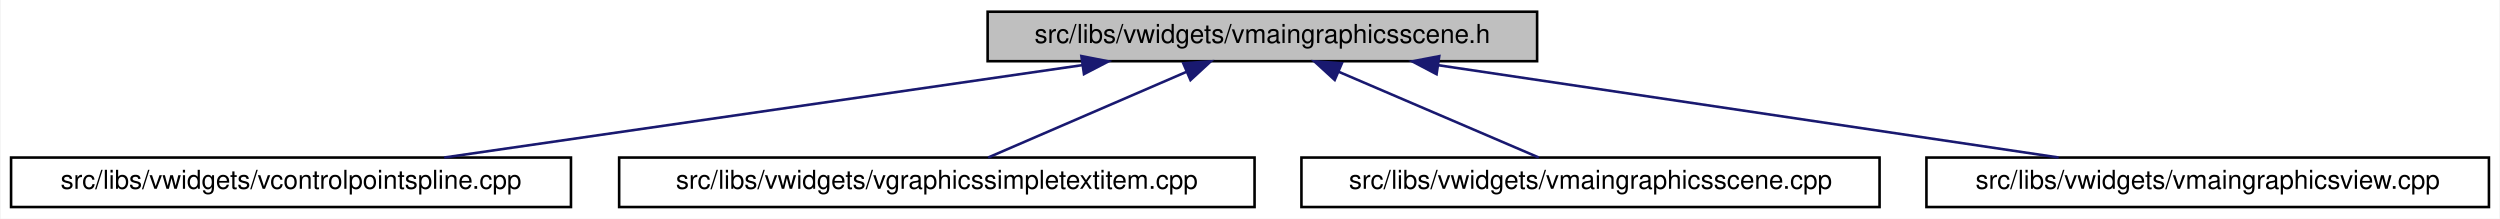
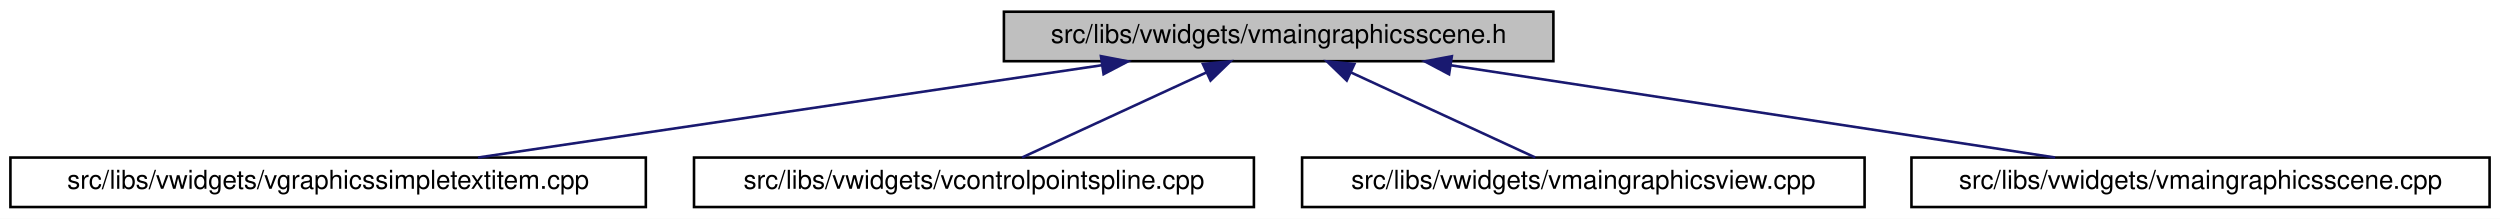
- <svg xmlns="http://www.w3.org/2000/svg" xmlns:xlink="http://www.w3.org/1999/xlink" width="960pt" height="84pt" viewBox="0.00 0.00 959.50 84.00">
+ <svg xmlns="http://www.w3.org/2000/svg" xmlns:xlink="http://www.w3.org/1999/xlink" width="960pt" height="84pt" viewBox="0.00 0.00 960.00 84.00">
  <g id="graph0" class="graph" transform="scale(1 1) rotate(0) translate(4 80)">
-     <polygon fill="white" stroke="transparent" points="-4,4 -4,-80 955.5,-80 955.5,4 -4,4" />
+     <polygon fill="white" stroke="transparent" points="-4,4 -4,-80 956,-80 956,4 -4,4" />
    <g id="node1" class="node">
      <g id="a_node1">
        <a xlink:title=" ">
-           <polygon fill="#bfbfbf" stroke="black" points="375,-56.5 375,-75.5 586,-75.5 586,-56.5 375,-56.5" />
-           <text text-anchor="middle" x="480.5" y="-63.5" font-family="Helvetica,sans-Serif" font-size="10.00">src/libs/vwidgets/vmaingraphicsscene.h</text>
+           <polygon fill="#bfbfbf" stroke="black" points="381.5,-56.5 381.5,-75.5 592.5,-75.5 592.5,-56.5 381.5,-56.5" />
+           <text text-anchor="middle" x="487" y="-63.5" font-family="Helvetica,sans-Serif" font-size="10.00">src/libs/vwidgets/vmaingraphicsscene.h</text>
        </a>
      </g>
    </g>
    <g id="node2" class="node">
      <g id="a_node2">
-         <a xlink:href="../../de/d45/vcontrolpointspline_8cpp.html" target="_top" xlink:title=" ">
-           <polygon fill="white" stroke="black" points="0,-0.5 0,-19.5 215,-19.5 215,-0.5 0,-0.5" />
-           <text text-anchor="middle" x="107.5" y="-7.5" font-family="Helvetica,sans-Serif" font-size="10.00">src/libs/vwidgets/vcontrolpointspline.cpp</text>
+         <a xlink:href="../../de/dec/vgraphicssimpletextitem_8cpp.html" target="_top" xlink:title=" ">
+           <polygon fill="white" stroke="black" points="0,-0.5 0,-19.5 244,-19.5 244,-0.5 0,-0.5" />
+           <text text-anchor="middle" x="122" y="-7.5" font-family="Helvetica,sans-Serif" font-size="10.00">src/libs/vwidgets/vgraphicssimpletextitem.cpp</text>
        </a>
      </g>
    </g>
    <g id="edge1" class="edge">
-       <path fill="none" stroke="midnightblue" d="M411.28,-54.98C340.83,-44.78 232.78,-29.14 166.33,-19.52" />
-       <polygon fill="midnightblue" stroke="midnightblue" points="411,-58.47 421.4,-56.44 412,-51.55 411,-58.47" />
+       <path fill="none" stroke="midnightblue" d="M419.27,-54.98C350.32,-44.78 244.59,-29.14 179.56,-19.52" />
+       <polygon fill="midnightblue" stroke="midnightblue" points="418.76,-58.44 429.16,-56.44 419.78,-51.52 418.76,-58.44" />
    </g>
    <g id="node3" class="node">
      <g id="a_node3">
-         <a xlink:href="../../de/dec/vgraphicssimpletextitem_8cpp.html" target="_top" xlink:title=" ">
-           <polygon fill="white" stroke="black" points="233.5,-0.5 233.5,-19.5 477.5,-19.5 477.5,-0.5 233.5,-0.5" />
-           <text text-anchor="middle" x="355.5" y="-7.5" font-family="Helvetica,sans-Serif" font-size="10.00">src/libs/vwidgets/vgraphicssimpletextitem.cpp</text>
+         <a xlink:href="../../de/d45/vcontrolpointspline_8cpp.html" target="_top" xlink:title=" ">
+           <polygon fill="white" stroke="black" points="262.5,-0.5 262.5,-19.5 477.5,-19.5 477.5,-0.5 262.5,-0.5" />
+           <text text-anchor="middle" x="370" y="-7.5" font-family="Helvetica,sans-Serif" font-size="10.00">src/libs/vwidgets/vcontrolpointspline.cpp</text>
        </a>
      </g>
    </g>
    <g id="edge2" class="edge">
-       <path fill="none" stroke="midnightblue" d="M451.26,-52.37C427.85,-42.26 395.66,-28.35 375.21,-19.52" />
-       <polygon fill="midnightblue" stroke="midnightblue" points="450.13,-55.69 460.69,-56.44 452.9,-49.26 450.13,-55.69" />
+       <path fill="none" stroke="midnightblue" d="M459.34,-52.23C437.45,-42.13 407.5,-28.31 388.45,-19.52" />
+       <polygon fill="midnightblue" stroke="midnightblue" points="457.91,-55.43 468.46,-56.44 460.85,-49.08 457.91,-55.43" />
    </g>
    <g id="node4" class="node">
      <g id="a_node4">
-         <a xlink:href="../../d1/d88/vmaingraphicsscene_8cpp.html" target="_top" xlink:title=" ">
-           <polygon fill="white" stroke="black" points="495.5,-0.5 495.5,-19.5 717.5,-19.5 717.5,-0.5 495.5,-0.5" />
-           <text text-anchor="middle" x="606.5" y="-7.5" font-family="Helvetica,sans-Serif" font-size="10.00">src/libs/vwidgets/vmaingraphicsscene.cpp</text>
+         <a xlink:href="../../d2/d31/vmaingraphicsview_8cpp.html" target="_top" xlink:title=" ">
+           <polygon fill="white" stroke="black" points="496,-0.5 496,-19.5 712,-19.5 712,-0.5 496,-0.5" />
+           <text text-anchor="middle" x="604" y="-7.5" font-family="Helvetica,sans-Serif" font-size="10.00">src/libs/vwidgets/vmaingraphicsview.cpp</text>
        </a>
      </g>
    </g>
    <g id="edge3" class="edge">
-       <path fill="none" stroke="midnightblue" d="M509.66,-52.5C533.28,-42.38 565.93,-28.39 586.63,-19.52" />
-       <polygon fill="midnightblue" stroke="midnightblue" points="508.28,-49.29 500.47,-56.44 511.04,-55.72 508.28,-49.29" />
+       <path fill="none" stroke="midnightblue" d="M514.66,-52.23C536.55,-42.13 566.5,-28.31 585.55,-19.52" />
+       <polygon fill="midnightblue" stroke="midnightblue" points="513.15,-49.08 505.54,-56.44 516.09,-55.43 513.15,-49.08" />
    </g>
    <g id="node5" class="node">
      <g id="a_node5">
-         <a xlink:href="../../d2/d31/vmaingraphicsview_8cpp.html" target="_top" xlink:title=" ">
-           <polygon fill="white" stroke="black" points="735.5,-0.5 735.5,-19.5 951.5,-19.5 951.5,-0.5 735.5,-0.5" />
-           <text text-anchor="middle" x="843.5" y="-7.5" font-family="Helvetica,sans-Serif" font-size="10.00">src/libs/vwidgets/vmaingraphicsview.cpp</text>
+         <a xlink:href="../../d1/d88/vmaingraphicsscene_8cpp.html" target="_top" xlink:title=" ">
+           <polygon fill="white" stroke="black" points="730,-0.5 730,-19.5 952,-19.5 952,-0.5 730,-0.5" />
+           <text text-anchor="middle" x="841" y="-7.5" font-family="Helvetica,sans-Serif" font-size="10.00">src/libs/vwidgets/vmaingraphicsscene.cpp</text>
        </a>
      </g>
    </g>
    <g id="edge4" class="edge">
-       <path fill="none" stroke="midnightblue" d="M548.28,-54.92C616.86,-44.71 721.71,-29.12 786.25,-19.52" />
-       <polygon fill="midnightblue" stroke="midnightblue" points="547.39,-51.51 538.02,-56.44 548.42,-58.43 547.39,-51.51" />
+       <path fill="none" stroke="midnightblue" d="M553.1,-54.92C619.98,-44.71 722.23,-29.12 785.17,-19.52" />
+       <polygon fill="midnightblue" stroke="midnightblue" points="552.45,-51.48 543.09,-56.44 553.51,-58.4 552.45,-51.48" />
    </g>
  </g>
</svg>
